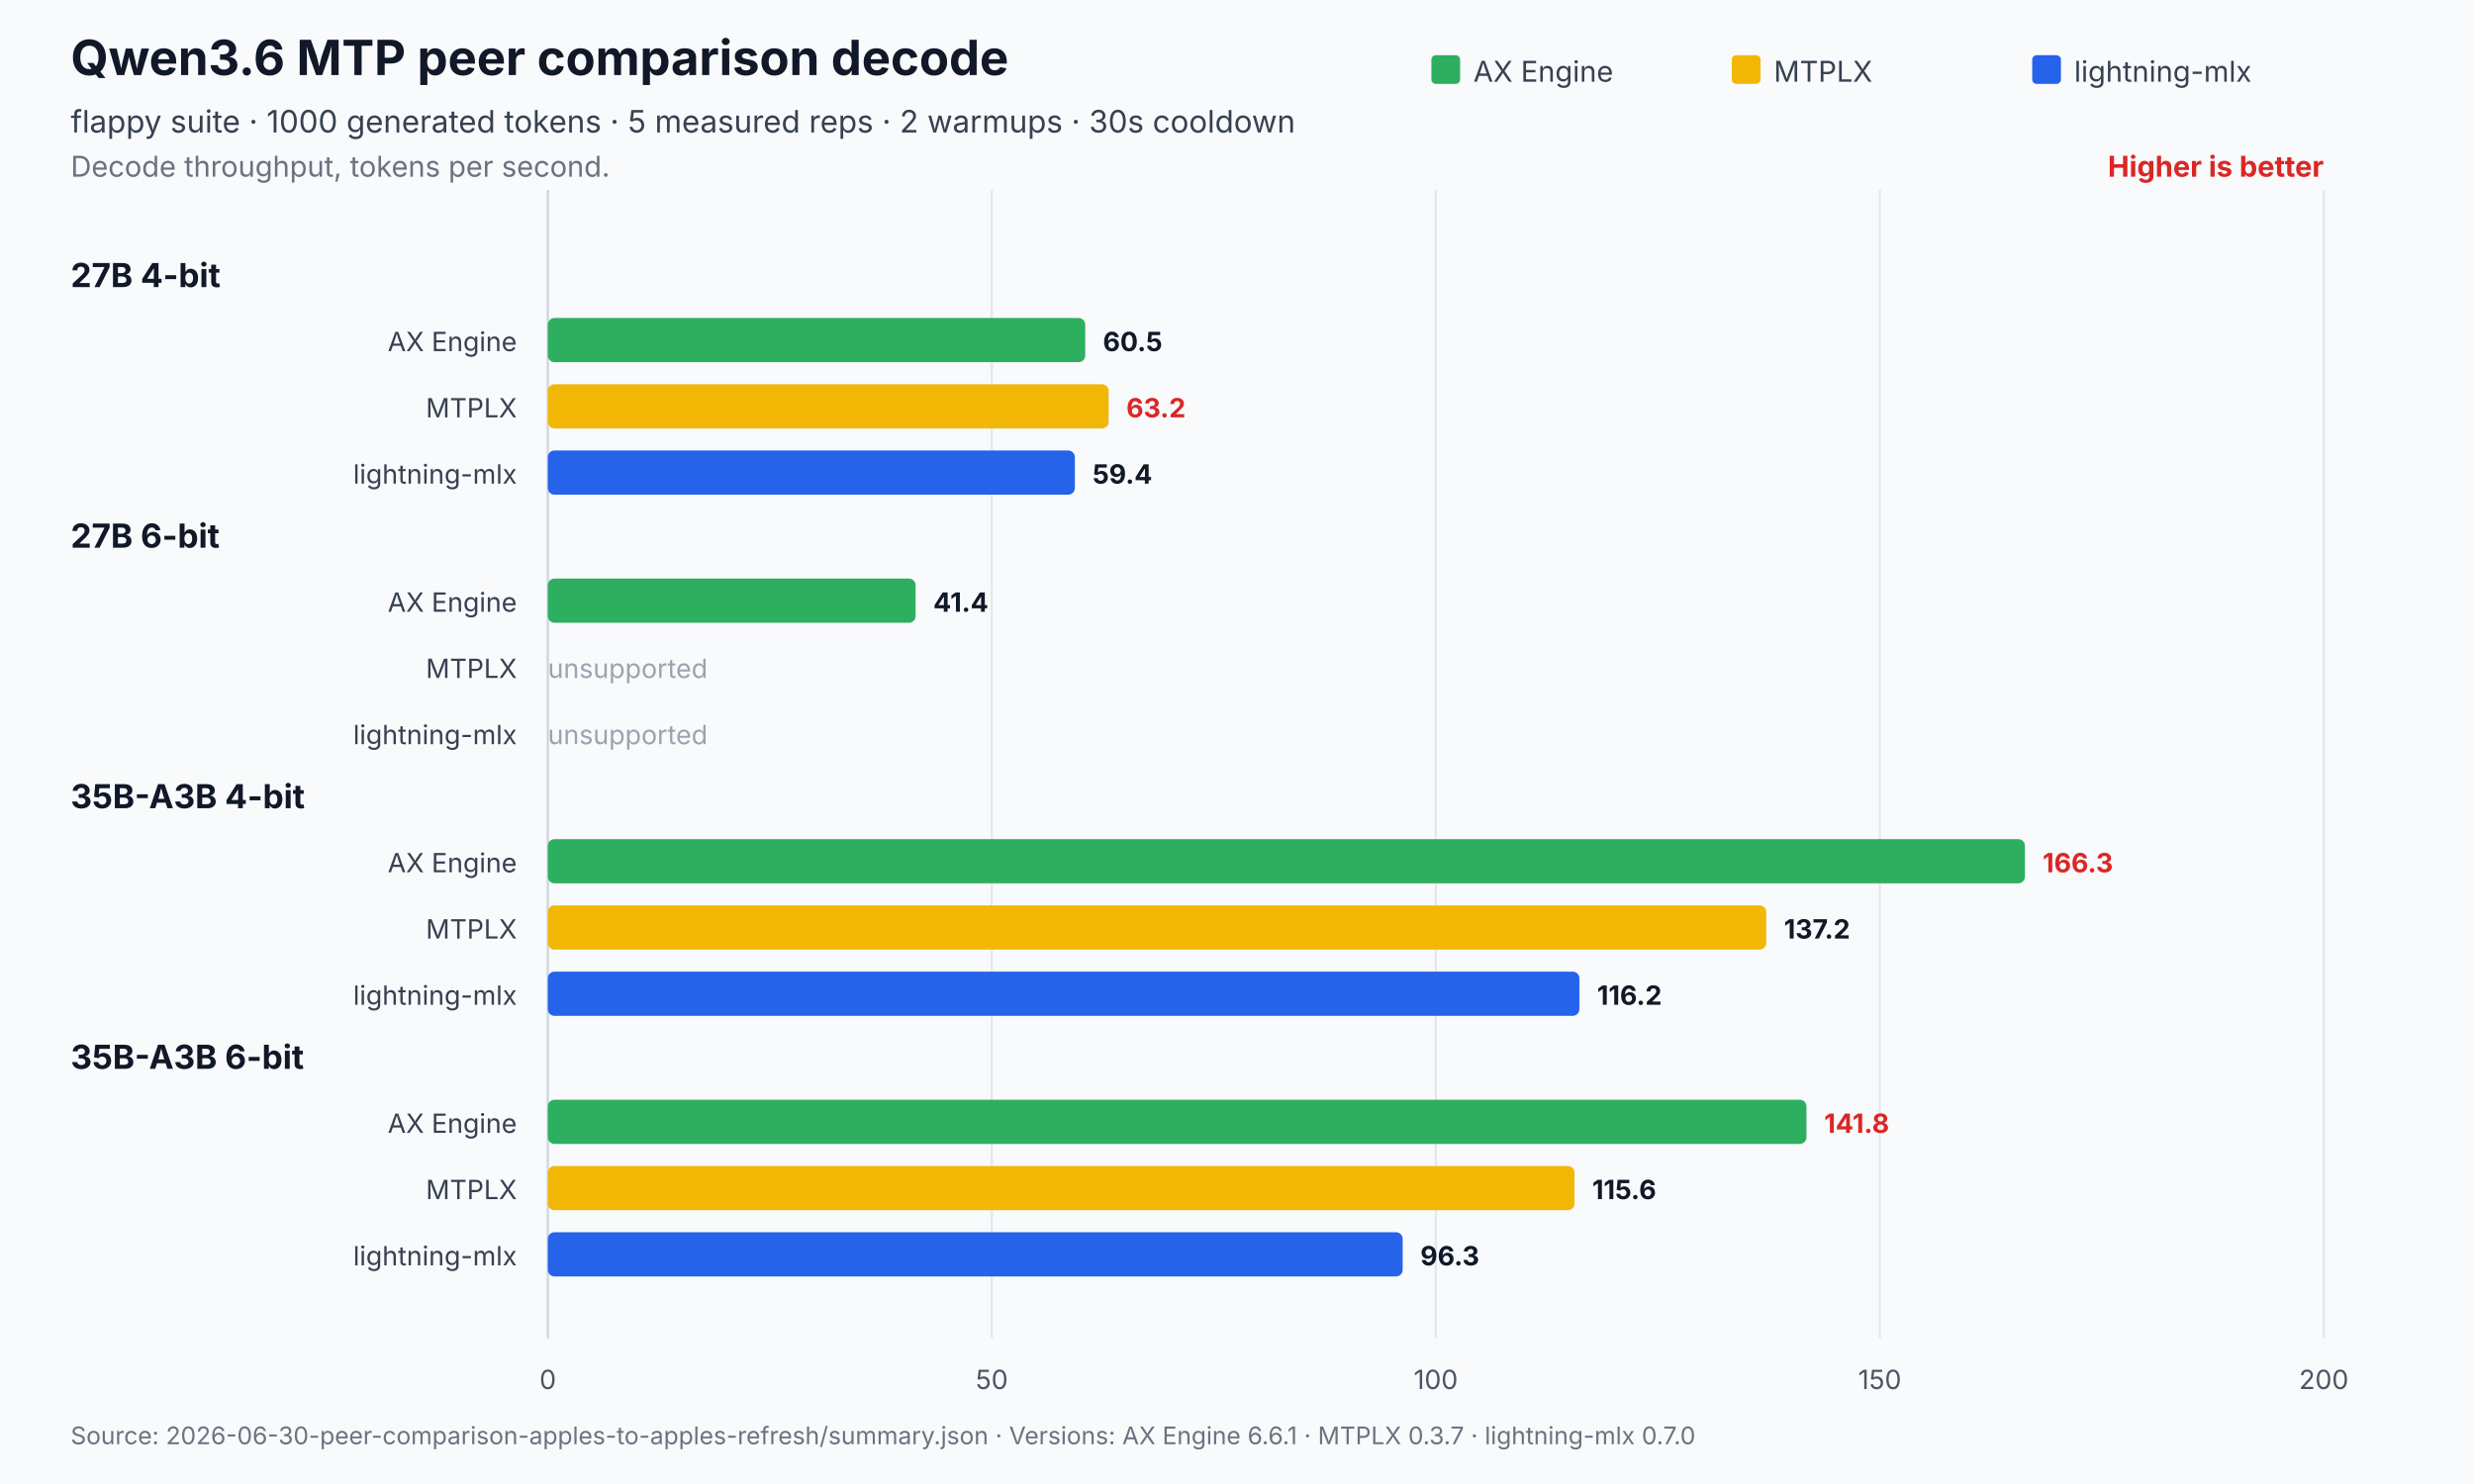
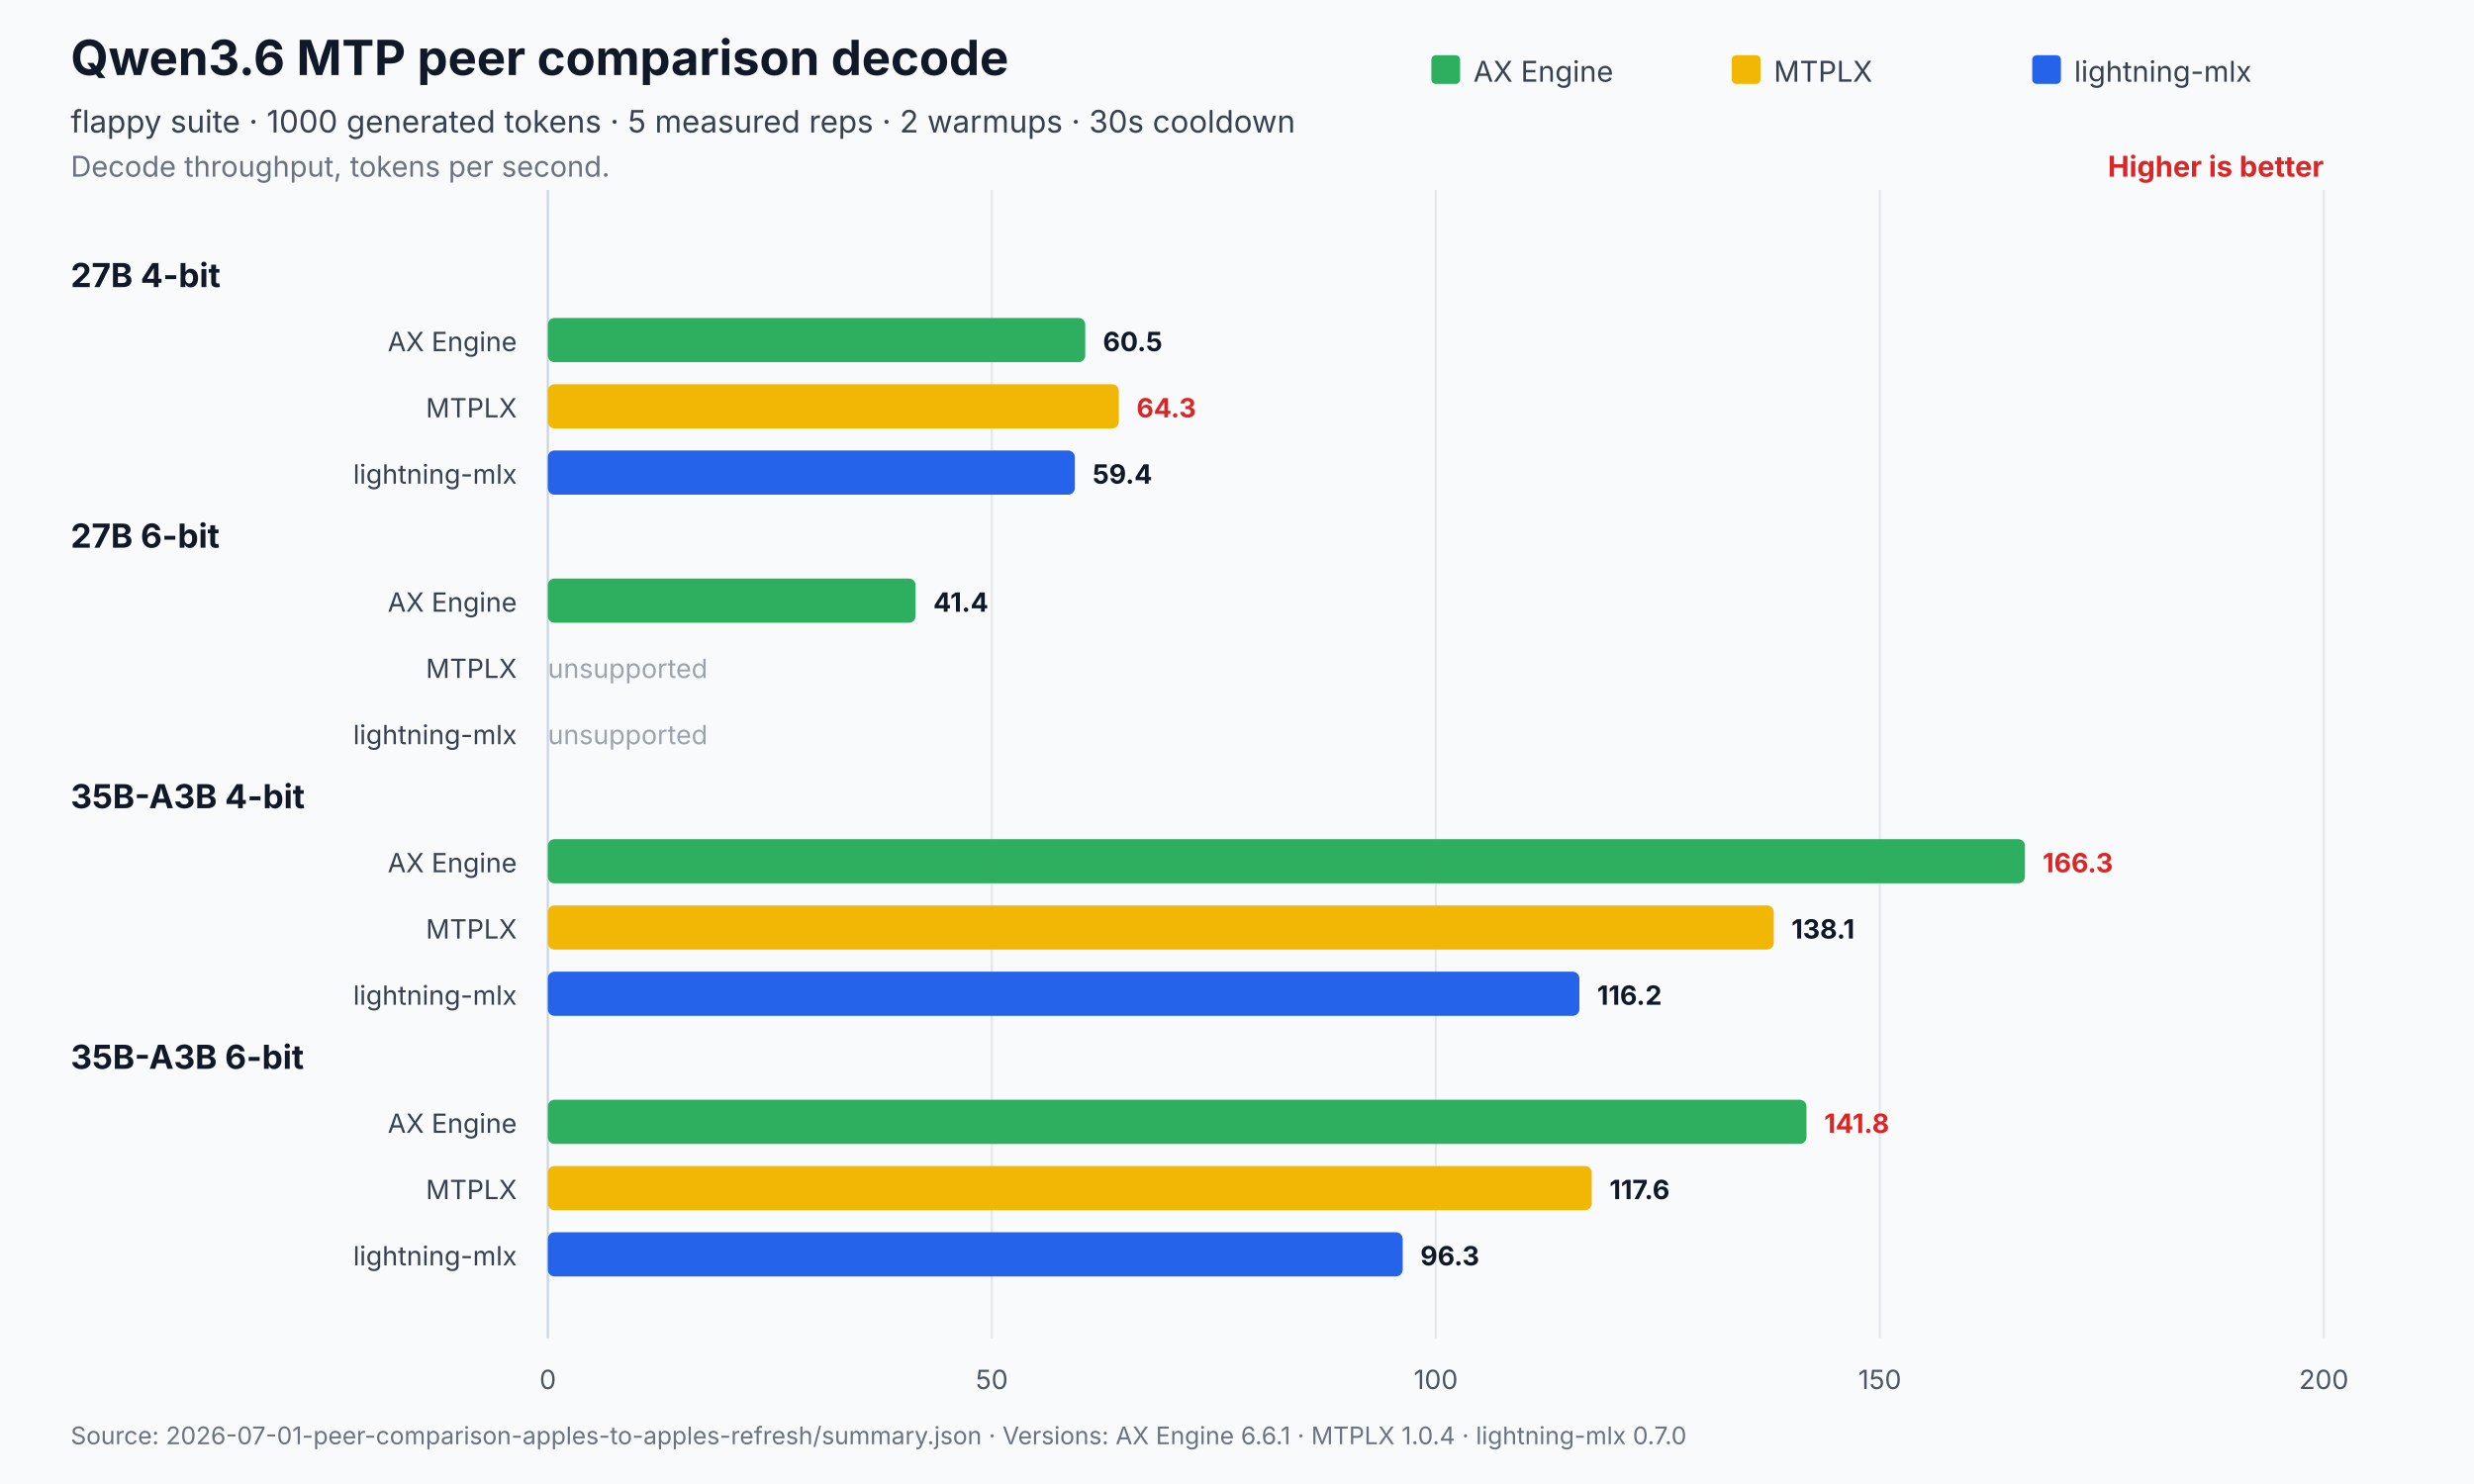
<svg xmlns="http://www.w3.org/2000/svg" width="1120" height="672" viewBox="0 0 1120 672" role="img" aria-labelledby="title desc">
  <rect width="1120" height="672" fill="#f8fafc" />
  <text x="32" y="34" font-family="Inter,Segoe UI,Arial,sans-serif" font-size="22" font-weight="700" fill="#111827">Qwen3.6 MTP peer comparison decode</text>
  <text x="32" y="60" font-family="Inter,Segoe UI,Arial,sans-serif" font-size="14" fill="#374151">flappy suite · 1000 generated tokens · 5 measured reps · 2 warmups · 30s cooldown</text>
  <text x="32" y="80" font-family="Inter,Segoe UI,Arial,sans-serif" font-size="13" fill="#6b7280">Decode throughput, tokens per second.</text>
  <text x="1052.0" y="80" text-anchor="end" font-family="Inter,Segoe UI,Arial,sans-serif" font-size="13" font-weight="700" fill="#dc2626">Higher is better</text>
  <line x1="248.0" y1="86.0" x2="248.0" y2="606" stroke="#cbd5e1" stroke-width="1" />
  <text x="248.0" y="629" text-anchor="middle" font-family="Inter,Segoe UI,Arial,sans-serif" font-size="12" fill="#4b5563">0</text>
  <line x1="449.0" y1="86.0" x2="449.0" y2="606" stroke="#e5e7eb" stroke-width="1" />
  <text x="449.0" y="629" text-anchor="middle" font-family="Inter,Segoe UI,Arial,sans-serif" font-size="12" fill="#4b5563">50</text>
  <line x1="650.0" y1="86.0" x2="650.0" y2="606" stroke="#e5e7eb" stroke-width="1" />
  <text x="650.0" y="629" text-anchor="middle" font-family="Inter,Segoe UI,Arial,sans-serif" font-size="12" fill="#4b5563">100</text>
  <line x1="851.0" y1="86.0" x2="851.0" y2="606" stroke="#e5e7eb" stroke-width="1" />
  <text x="851.0" y="629" text-anchor="middle" font-family="Inter,Segoe UI,Arial,sans-serif" font-size="12" fill="#4b5563">150</text>
  <line x1="1052.0" y1="86.0" x2="1052.0" y2="606" stroke="#e5e7eb" stroke-width="1" />
  <text x="1052.0" y="629" text-anchor="middle" font-family="Inter,Segoe UI,Arial,sans-serif" font-size="12" fill="#4b5563">200</text>
  <rect x="648.0" y="25" width="13" height="13" rx="2" fill="#2eaf5f" />
  <text x="667.0" y="37" font-family="Inter,Segoe UI,Arial,sans-serif" font-size="13" fill="#374151">AX Engine</text>
  <rect x="784.0" y="25" width="13" height="13" rx="2" fill="#f2b705" />
  <text x="803.0" y="37" font-family="Inter,Segoe UI,Arial,sans-serif" font-size="13" fill="#374151">MTPLX</text>
  <rect x="920.0" y="25" width="13" height="13" rx="2" fill="#2563eb" />
  <text x="939.0" y="37" font-family="Inter,Segoe UI,Arial,sans-serif" font-size="13" fill="#374151">lightning-mlx</text>
  <text x="32" y="130.0" font-family="Inter,Segoe UI,Arial,sans-serif" font-size="15" font-weight="700" fill="#111827">27B 4-bit</text>
  <text x="234.0" y="159.0" text-anchor="end" font-family="Inter,Segoe UI,Arial,sans-serif" font-size="12" fill="#374151">AX Engine</text>
  <rect x="248.0" y="144.0" width="243.3" height="20.0" rx="3" fill="#2eaf5f" />
  <text x="499.3" y="159.0" font-family="Inter,Segoe UI,Arial,sans-serif" font-size="12" font-weight="700" fill="#111827">60.5</text>
  <text x="234.0" y="189.0" text-anchor="end" font-family="Inter,Segoe UI,Arial,sans-serif" font-size="12" fill="#374151">MTPLX</text>
-   <rect x="248.0" y="174.0" width="253.9" height="20.0" rx="3" fill="#f2b705" />
-   <text x="509.9" y="189.0" font-family="Inter,Segoe UI,Arial,sans-serif" font-size="12" font-weight="700" fill="#dc2626">63.2</text>
+   <rect x="248.0" y="174.0" width="258.5" height="20.0" rx="3" fill="#f2b705" />
+   <text x="514.5" y="189.0" font-family="Inter,Segoe UI,Arial,sans-serif" font-size="12" font-weight="700" fill="#dc2626">64.3</text>
  <text x="234.0" y="219.0" text-anchor="end" font-family="Inter,Segoe UI,Arial,sans-serif" font-size="12" fill="#374151">lightning-mlx</text>
  <rect x="248.0" y="204.0" width="238.6" height="20.0" rx="3" fill="#2563eb" />
  <text x="494.6" y="219.0" font-family="Inter,Segoe UI,Arial,sans-serif" font-size="12" font-weight="700" fill="#111827">59.4</text>
  <text x="32" y="248.0" font-family="Inter,Segoe UI,Arial,sans-serif" font-size="15" font-weight="700" fill="#111827">27B 6-bit</text>
  <text x="234.0" y="277.0" text-anchor="end" font-family="Inter,Segoe UI,Arial,sans-serif" font-size="12" fill="#374151">AX Engine</text>
  <rect x="248.0" y="262.0" width="166.5" height="20.0" rx="3" fill="#2eaf5f" />
  <text x="422.5" y="277.0" font-family="Inter,Segoe UI,Arial,sans-serif" font-size="12" font-weight="700" fill="#111827">41.4</text>
  <text x="234.0" y="307.0" text-anchor="end" font-family="Inter,Segoe UI,Arial,sans-serif" font-size="12" fill="#374151">MTPLX</text>
  <text x="248.0" y="307.0" font-family="Inter,Segoe UI,Arial,sans-serif" font-size="12" fill="#9ca3af">unsupported</text>
  <text x="234.0" y="337.0" text-anchor="end" font-family="Inter,Segoe UI,Arial,sans-serif" font-size="12" fill="#374151">lightning-mlx</text>
  <text x="248.0" y="337.0" font-family="Inter,Segoe UI,Arial,sans-serif" font-size="12" fill="#9ca3af">unsupported</text>
  <text x="32" y="366.0" font-family="Inter,Segoe UI,Arial,sans-serif" font-size="15" font-weight="700" fill="#111827">35B-A3B 4-bit</text>
  <text x="234.0" y="395.0" text-anchor="end" font-family="Inter,Segoe UI,Arial,sans-serif" font-size="12" fill="#374151">AX Engine</text>
  <rect x="248.0" y="380.0" width="668.7" height="20.0" rx="3" fill="#2eaf5f" />
  <text x="924.7" y="395.0" font-family="Inter,Segoe UI,Arial,sans-serif" font-size="12" font-weight="700" fill="#dc2626">166.3</text>
  <text x="234.0" y="425.0" text-anchor="end" font-family="Inter,Segoe UI,Arial,sans-serif" font-size="12" fill="#374151">MTPLX</text>
-   <rect x="248.0" y="410.0" width="551.6" height="20.0" rx="3" fill="#f2b705" />
-   <text x="807.6" y="425.0" font-family="Inter,Segoe UI,Arial,sans-serif" font-size="12" font-weight="700" fill="#111827">137.2</text>
+   <rect x="248.0" y="410.0" width="555.0" height="20.0" rx="3" fill="#f2b705" />
+   <text x="811.0" y="425.0" font-family="Inter,Segoe UI,Arial,sans-serif" font-size="12" font-weight="700" fill="#111827">138.1</text>
  <text x="234.0" y="455.0" text-anchor="end" font-family="Inter,Segoe UI,Arial,sans-serif" font-size="12" fill="#374151">lightning-mlx</text>
  <rect x="248.0" y="440.0" width="467.0" height="20.0" rx="3" fill="#2563eb" />
  <text x="723.0" y="455.0" font-family="Inter,Segoe UI,Arial,sans-serif" font-size="12" font-weight="700" fill="#111827">116.2</text>
  <text x="32" y="484.0" font-family="Inter,Segoe UI,Arial,sans-serif" font-size="15" font-weight="700" fill="#111827">35B-A3B 6-bit</text>
  <text x="234.0" y="513.0" text-anchor="end" font-family="Inter,Segoe UI,Arial,sans-serif" font-size="12" fill="#374151">AX Engine</text>
  <rect x="248.0" y="498.0" width="569.8" height="20.0" rx="3" fill="#2eaf5f" />
  <text x="825.8" y="513.0" font-family="Inter,Segoe UI,Arial,sans-serif" font-size="12" font-weight="700" fill="#dc2626">141.8</text>
  <text x="234.0" y="543.0" text-anchor="end" font-family="Inter,Segoe UI,Arial,sans-serif" font-size="12" fill="#374151">MTPLX</text>
-   <rect x="248.0" y="528.0" width="464.8" height="20.0" rx="3" fill="#f2b705" />
-   <text x="720.8" y="543.0" font-family="Inter,Segoe UI,Arial,sans-serif" font-size="12" font-weight="700" fill="#111827">115.6</text>
+   <rect x="248.0" y="528.0" width="472.6" height="20.0" rx="3" fill="#f2b705" />
+   <text x="728.6" y="543.0" font-family="Inter,Segoe UI,Arial,sans-serif" font-size="12" font-weight="700" fill="#111827">117.6</text>
  <text x="234.0" y="573.0" text-anchor="end" font-family="Inter,Segoe UI,Arial,sans-serif" font-size="12" fill="#374151">lightning-mlx</text>
  <rect x="248.0" y="558.0" width="387.0" height="20.0" rx="3" fill="#2563eb" />
  <text x="643.0" y="573.0" font-family="Inter,Segoe UI,Arial,sans-serif" font-size="12" font-weight="700" fill="#111827">96.3</text>
-   <text x="32" y="654" font-family="Inter,Segoe UI,Arial,sans-serif" font-size="11" fill="#6b7280">Source: 2026-06-30-peer-comparison-apples-to-apples-refresh/summary.json   ·   Versions: AX Engine 6.6.1 · MTPLX 0.3.7 · lightning-mlx 0.7.0</text>
+   <text x="32" y="654" font-family="Inter,Segoe UI,Arial,sans-serif" font-size="11" fill="#6b7280">Source: 2026-07-01-peer-comparison-apples-to-apples-refresh/summary.json   ·   Versions: AX Engine 6.6.1 · MTPLX 1.0.4 · lightning-mlx 0.7.0</text>
</svg>
